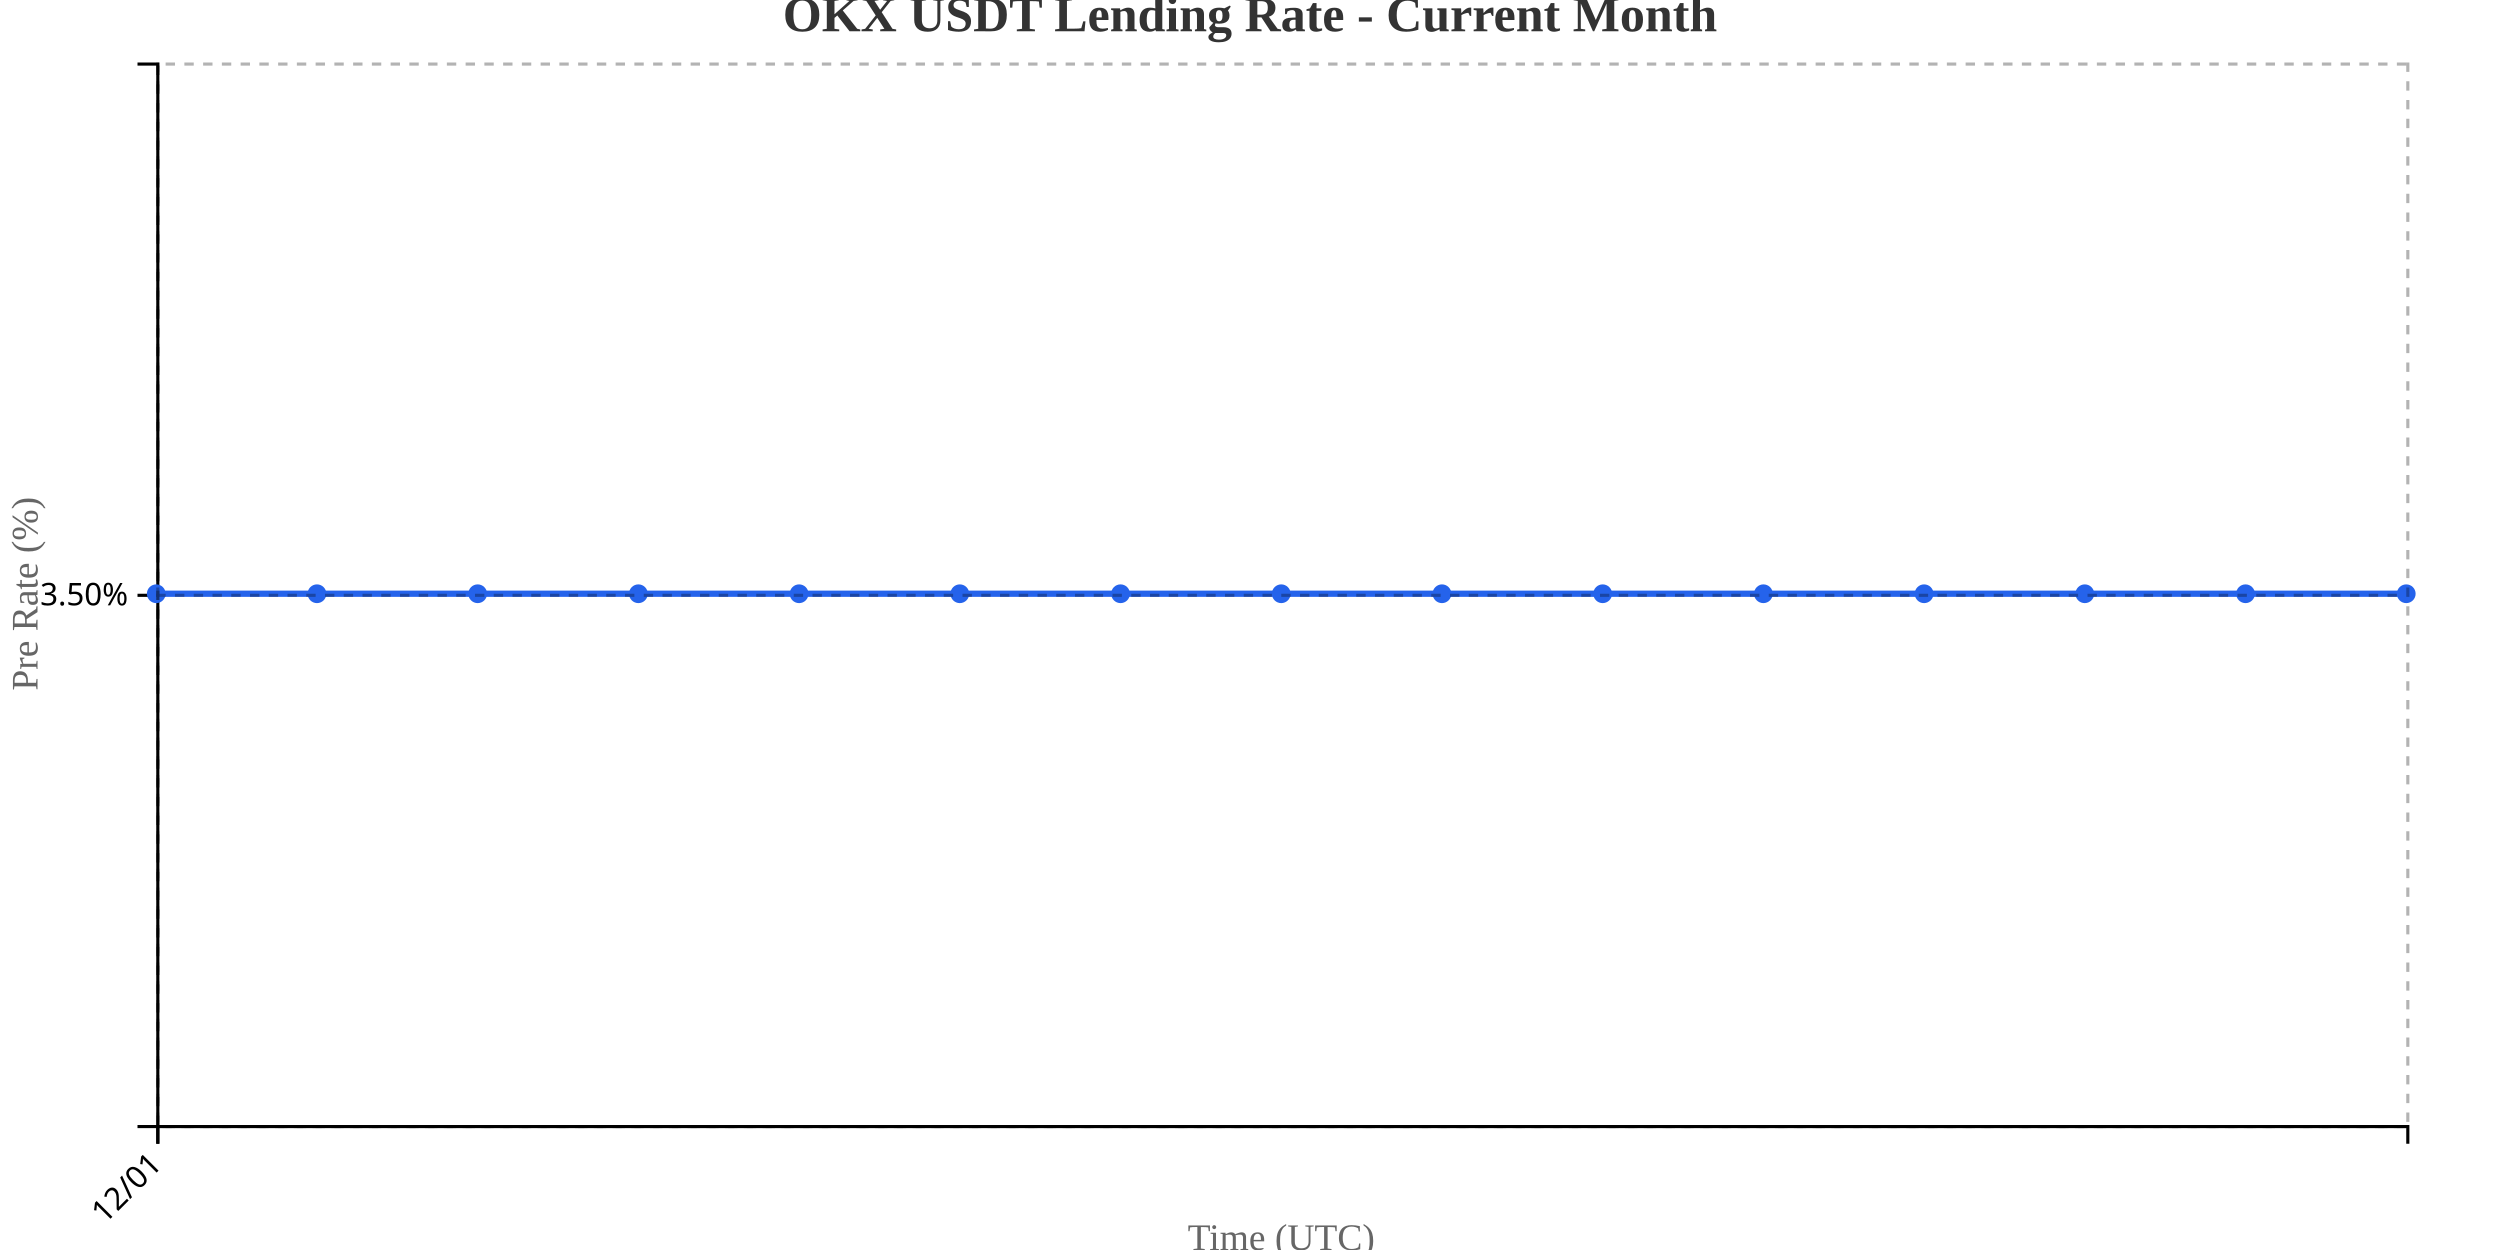
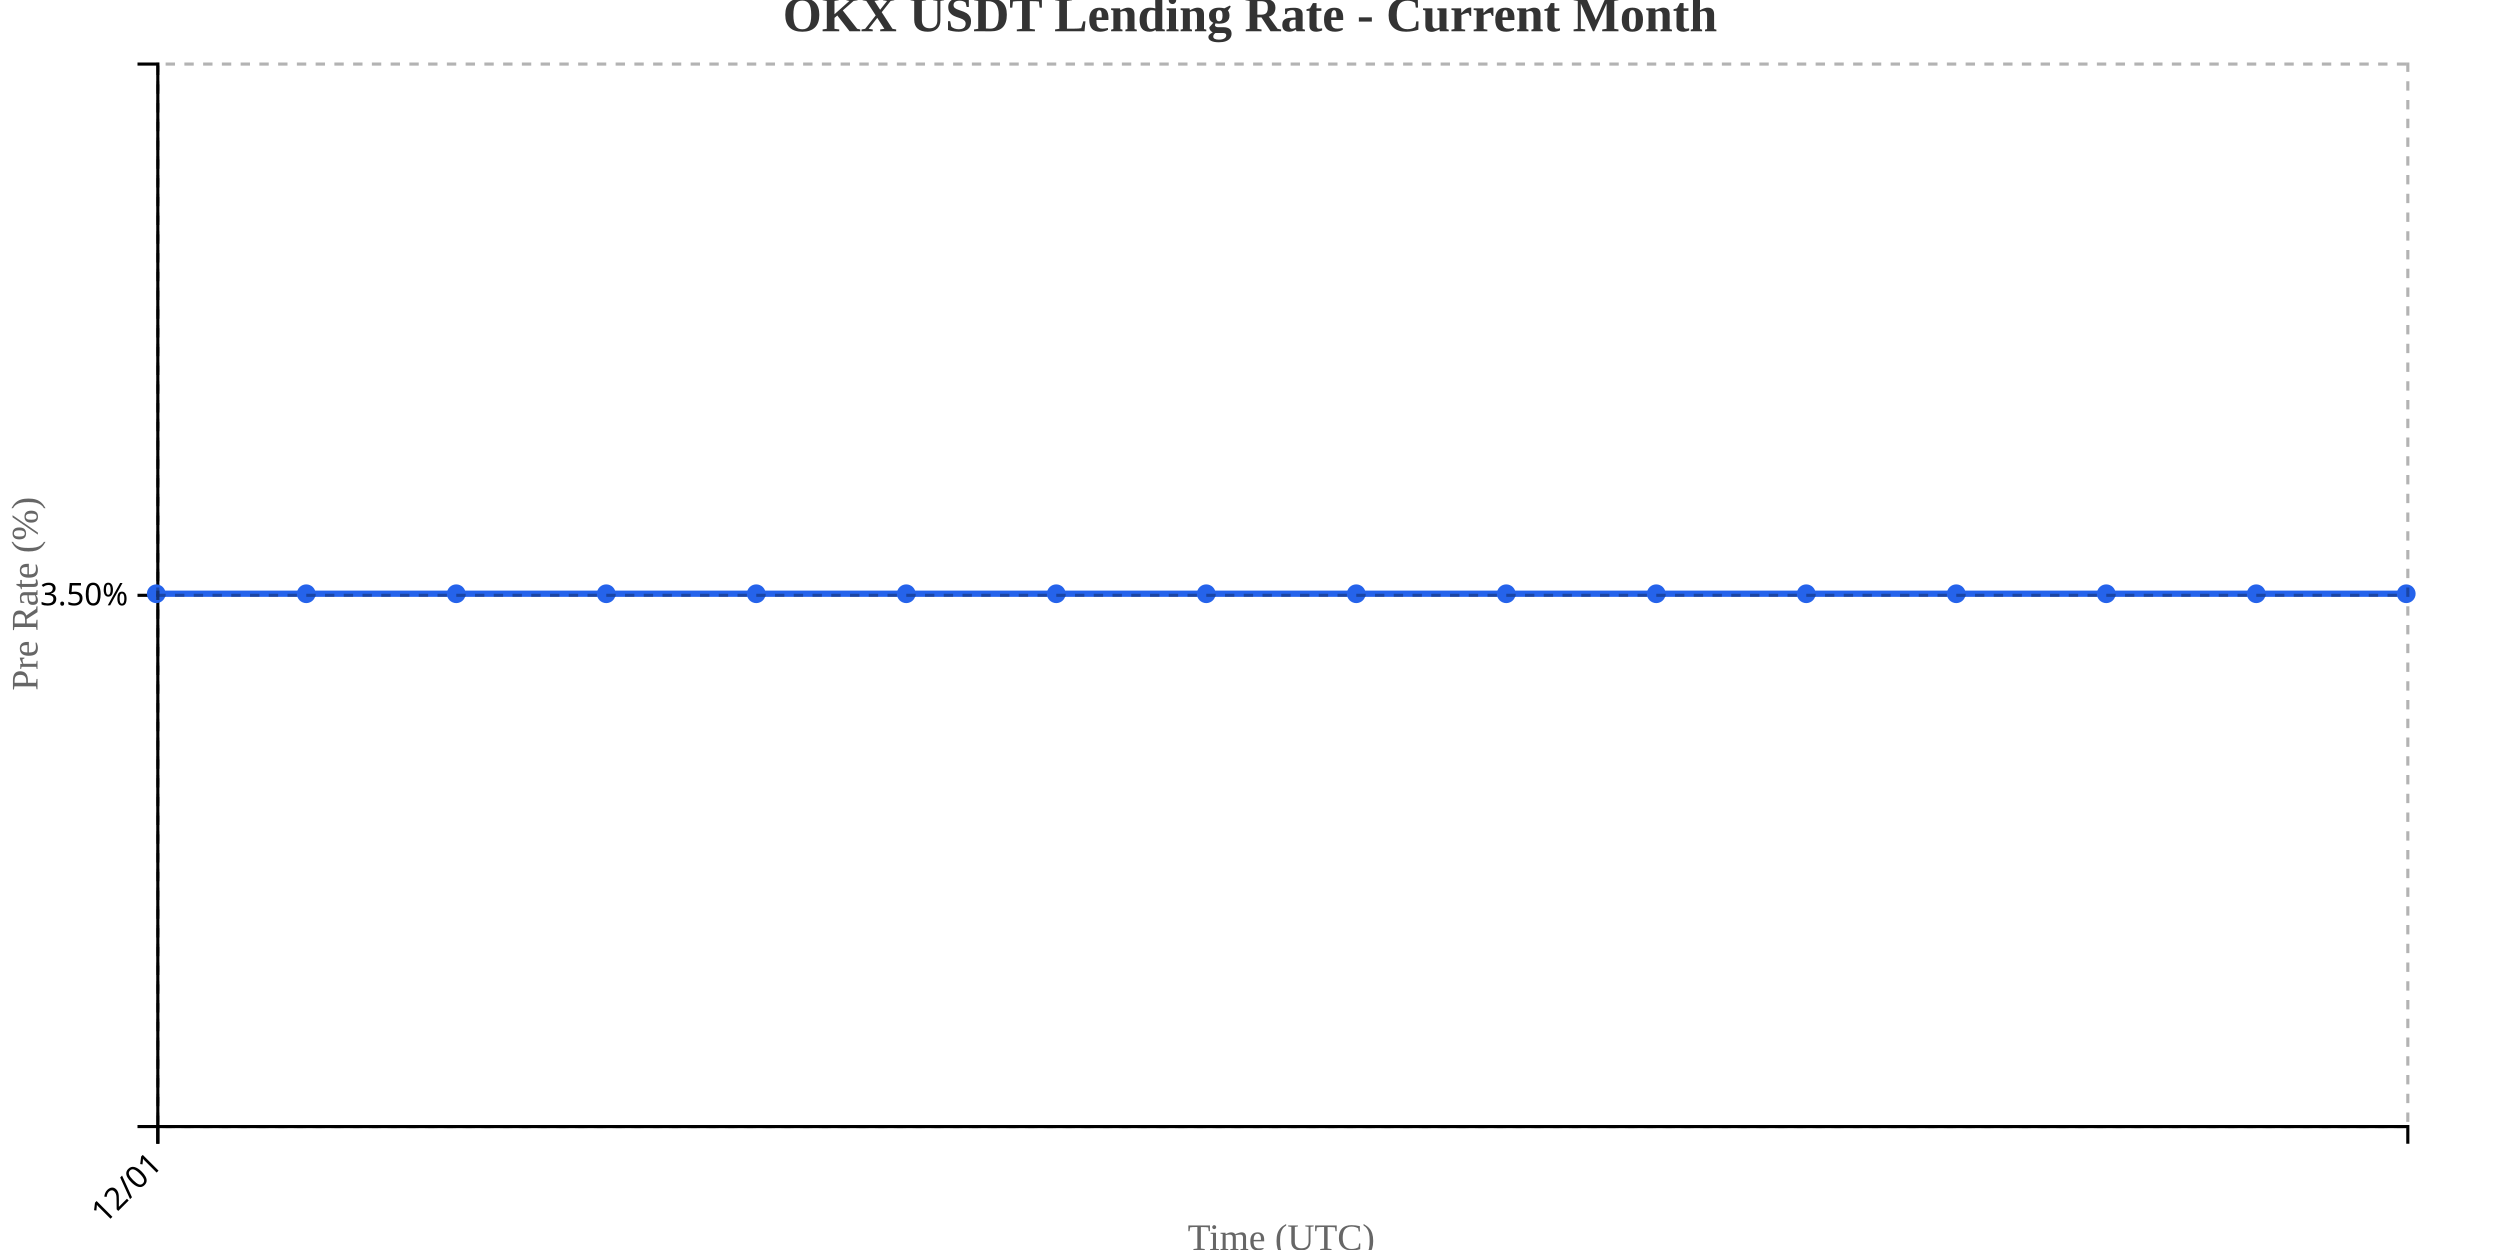
<svg xmlns="http://www.w3.org/2000/svg" width="800" height="400">
  <g transform="translate(50,20)">
    <g transform="translate(0,340)" fill="none" font-size="10" font-family="sans-serif" text-anchor="middle">
      <path class="domain" stroke="currentColor" d="M0.5,6V0.5H720.5V6" />
      <g class="tick" opacity="1" transform="translate(0.5,0)">
        <line stroke="currentColor" y2="6" />
        <text fill="currentColor" y="9" dy=".15em" style="text-anchor: end;" dx="-.8em" transform="rotate(-45)">12/01</text>
      </g>
    </g>
    <g fill="none" font-size="10" font-family="sans-serif" text-anchor="end">
      <path class="domain" stroke="currentColor" d="M-6,340.5H0.5V0.5H-6" />
      <g class="tick" opacity="1" transform="translate(0,170.5)">
        <line stroke="currentColor" x2="-6" />
        <text fill="currentColor" x="-9" dy="0.32em">3.50%</text>
      </g>
    </g>
    <text transform="rotate(-90)" y="-50" x="-170" dy="1em" style="text-anchor: middle; font-size: 12px; fill: #666;">Pre Rate (%)</text>
    <text transform="translate(360, 380)" style="text-anchor: middle; font-size: 12px; fill: #666;">Time (UTC)</text>
-     <path fill="none" stroke="#2563eb" stroke-width="2" d="M0,170C17.143,170,34.286,170,51.429,170C68.571,170,85.714,170,102.857,170C120,170,137.143,170,154.286,170C171.429,170,188.571,170,205.714,170C222.857,170,240,170,257.143,170C274.286,170,291.429,170,308.571,170C325.714,170,342.857,170,360,170C377.143,170,394.286,170,411.429,170C428.571,170,445.714,170,462.857,170C480,170,497.143,170,514.286,170C531.429,170,548.571,170,565.714,170C582.857,170,600,170,617.143,170C634.286,170,651.429,170,668.571,170C685.714,170,702.857,170,720,170" />
+     <path fill="none" stroke="#2563eb" stroke-width="2" d="M0,170C16,170,32,170,48,170C64,170,80,170,96,170C112,170,128,170,144,170C160,170,176,170,192,170C208,170,224,170,240,170C256,170,272,170,288,170C304,170,320,170,336,170C352,170,368,170,384,170C400,170,416,170,432,170C448,170,464,170,480,170C496,170,512,170,528,170C544,170,560,170,576,170C592,170,608,170,624,170C640,170,656,170,672,170C688,170,704,170,720,170" />
    <circle class="dot" cx="0" cy="170" r="3" fill="#2563eb" />
-     <circle class="dot" cx="51.429" cy="170" r="3" fill="#2563eb" />
-     <circle class="dot" cx="102.857" cy="170" r="3" fill="#2563eb" />
-     <circle class="dot" cx="154.286" cy="170" r="3" fill="#2563eb" />
-     <circle class="dot" cx="205.714" cy="170" r="3" fill="#2563eb" />
-     <circle class="dot" cx="257.143" cy="170" r="3" fill="#2563eb" />
-     <circle class="dot" cx="308.571" cy="170" r="3" fill="#2563eb" />
-     <circle class="dot" cx="360" cy="170" r="3" fill="#2563eb" />
-     <circle class="dot" cx="411.429" cy="170" r="3" fill="#2563eb" />
-     <circle class="dot" cx="462.857" cy="170" r="3" fill="#2563eb" />
-     <circle class="dot" cx="514.286" cy="170" r="3" fill="#2563eb" />
-     <circle class="dot" cx="565.714" cy="170" r="3" fill="#2563eb" />
-     <circle class="dot" cx="617.143" cy="170" r="3" fill="#2563eb" />
-     <circle class="dot" cx="668.571" cy="170" r="3" fill="#2563eb" />
+     <circle class="dot" cx="48" cy="170" r="3" fill="#2563eb" />
+     <circle class="dot" cx="96" cy="170" r="3" fill="#2563eb" />
+     <circle class="dot" cx="144" cy="170" r="3" fill="#2563eb" />
+     <circle class="dot" cx="192" cy="170" r="3" fill="#2563eb" />
+     <circle class="dot" cx="240" cy="170" r="3" fill="#2563eb" />
+     <circle class="dot" cx="288" cy="170" r="3" fill="#2563eb" />
+     <circle class="dot" cx="336" cy="170" r="3" fill="#2563eb" />
+     <circle class="dot" cx="384" cy="170" r="3" fill="#2563eb" />
+     <circle class="dot" cx="432" cy="170" r="3" fill="#2563eb" />
+     <circle class="dot" cx="480" cy="170" r="3" fill="#2563eb" />
+     <circle class="dot" cx="528" cy="170" r="3" fill="#2563eb" />
+     <circle class="dot" cx="576" cy="170" r="3" fill="#2563eb" />
+     <circle class="dot" cx="624" cy="170" r="3" fill="#2563eb" />
+     <circle class="dot" cx="672" cy="170" r="3" fill="#2563eb" />
    <circle class="dot" cx="720" cy="170" r="3" fill="#2563eb" />
    <g class="grid" transform="translate(0,340)" fill="none" font-size="10" font-family="sans-serif" text-anchor="middle" style="stroke-dasharray: 3,3; opacity: 0.3;">
      <path class="domain" stroke="currentColor" d="M0.5,-340V0.5H720.5V-340" />
      <g class="tick" opacity="1" transform="translate(0.5,0)">
        <line stroke="currentColor" y2="-340" />
        <text fill="currentColor" y="3" dy="0.71em" />
      </g>
    </g>
    <g class="grid" fill="none" font-size="10" font-family="sans-serif" text-anchor="end" style="stroke-dasharray: 3,3; opacity: 0.3;">
      <path class="domain" stroke="currentColor" d="M720,340.5H0.5V0.5H720" />
      <g class="tick" opacity="1" transform="translate(0,170.5)">
        <line stroke="currentColor" x2="720" />
        <text fill="currentColor" x="-3" dy="0.32em" />
      </g>
    </g>
  </g>
  <text x="400" y="10" text-anchor="middle" style="font-size: 16px; font-weight: bold; fill: #333;">OKX USDT Lending Rate - Current Month</text>
</svg>
